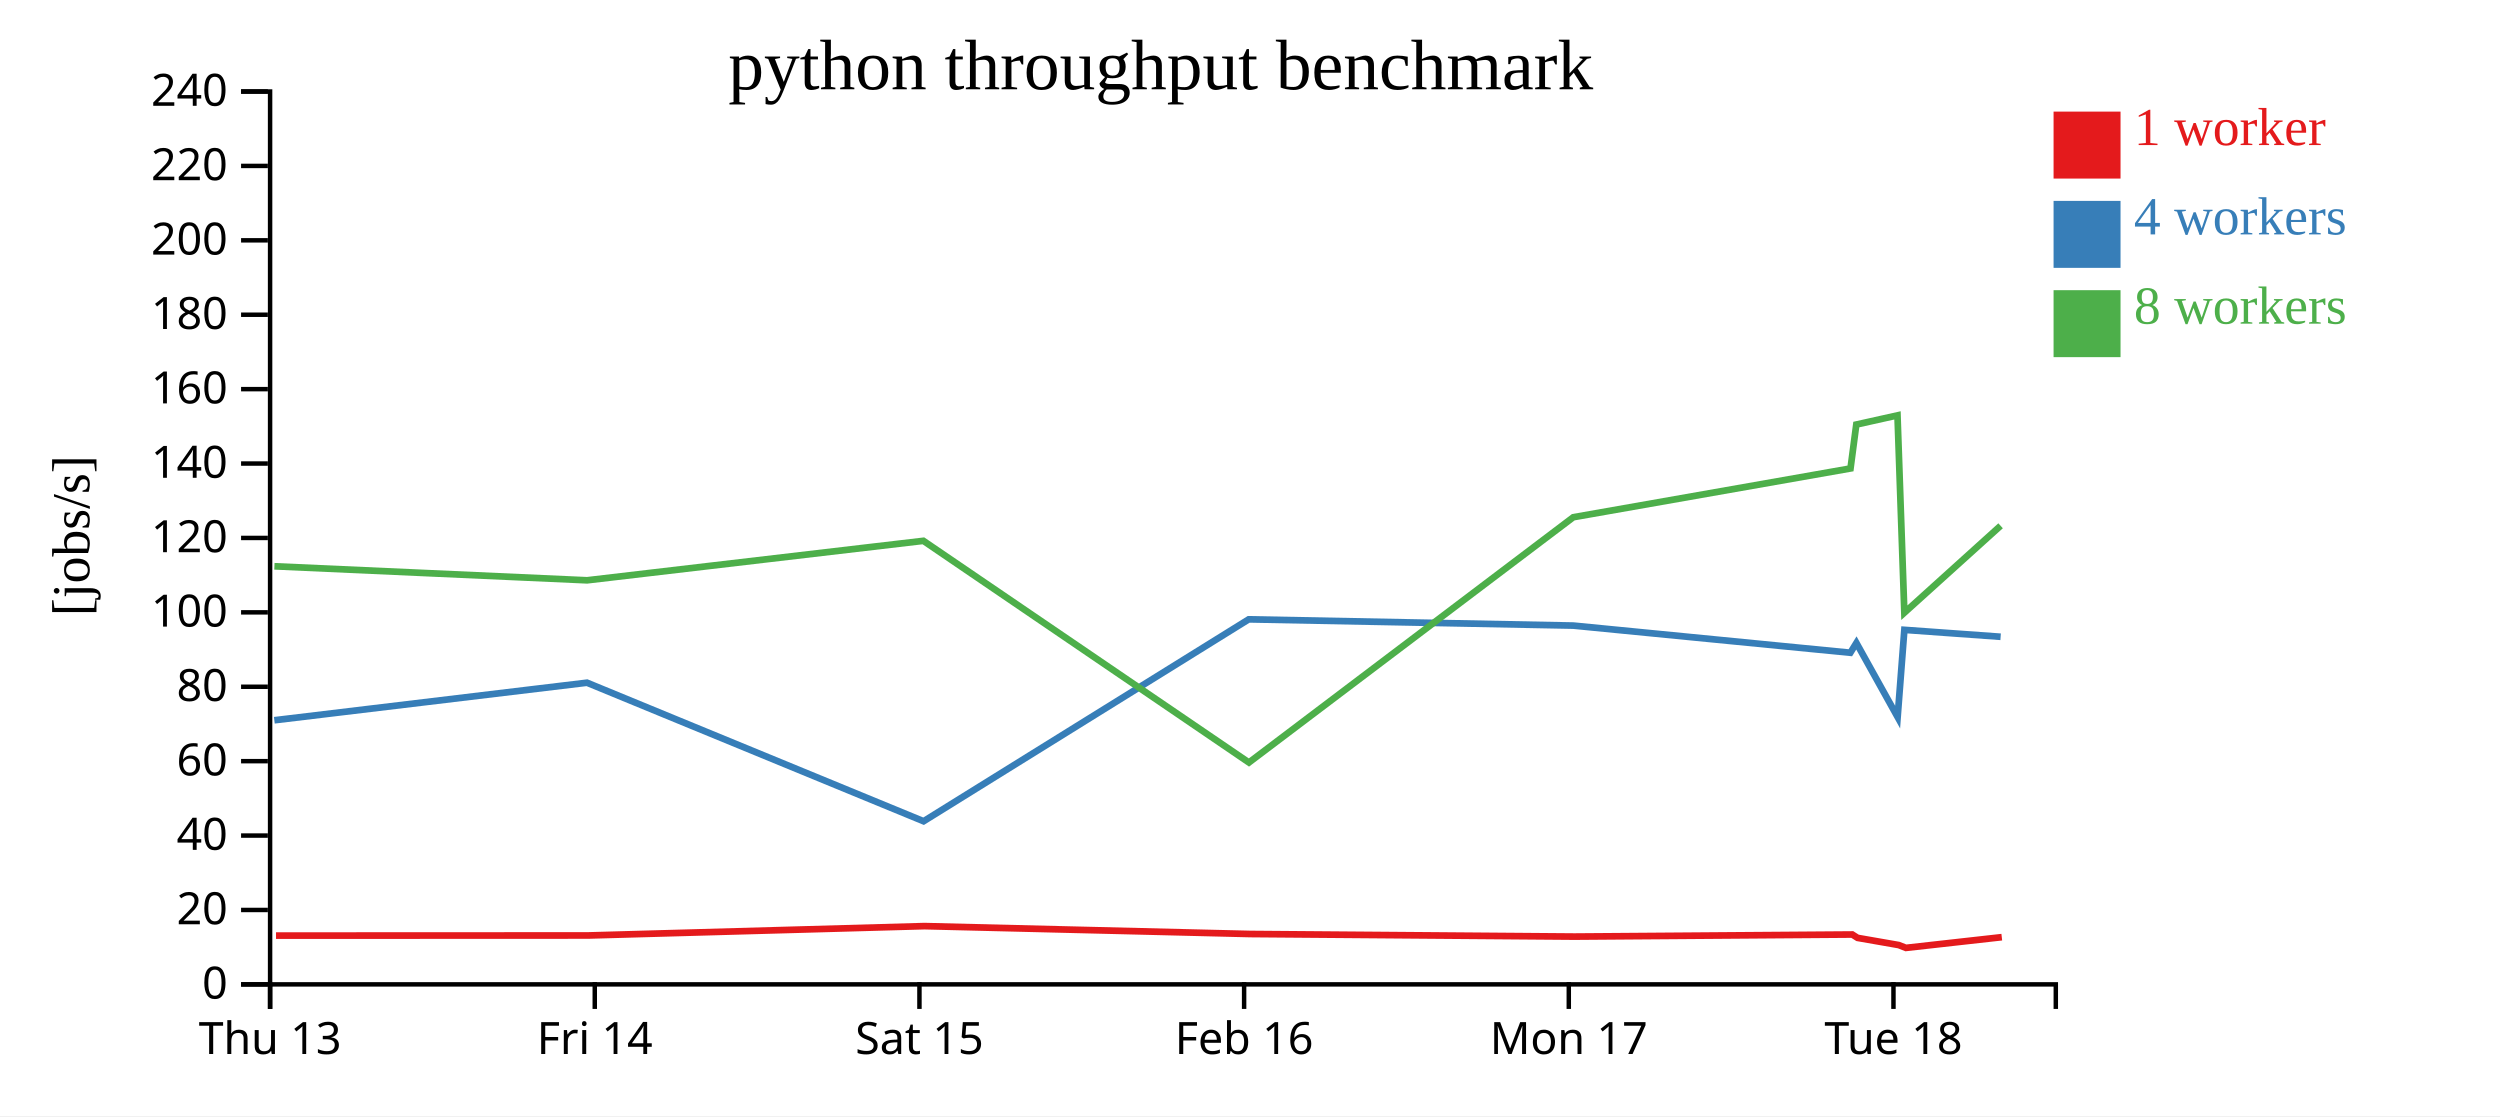
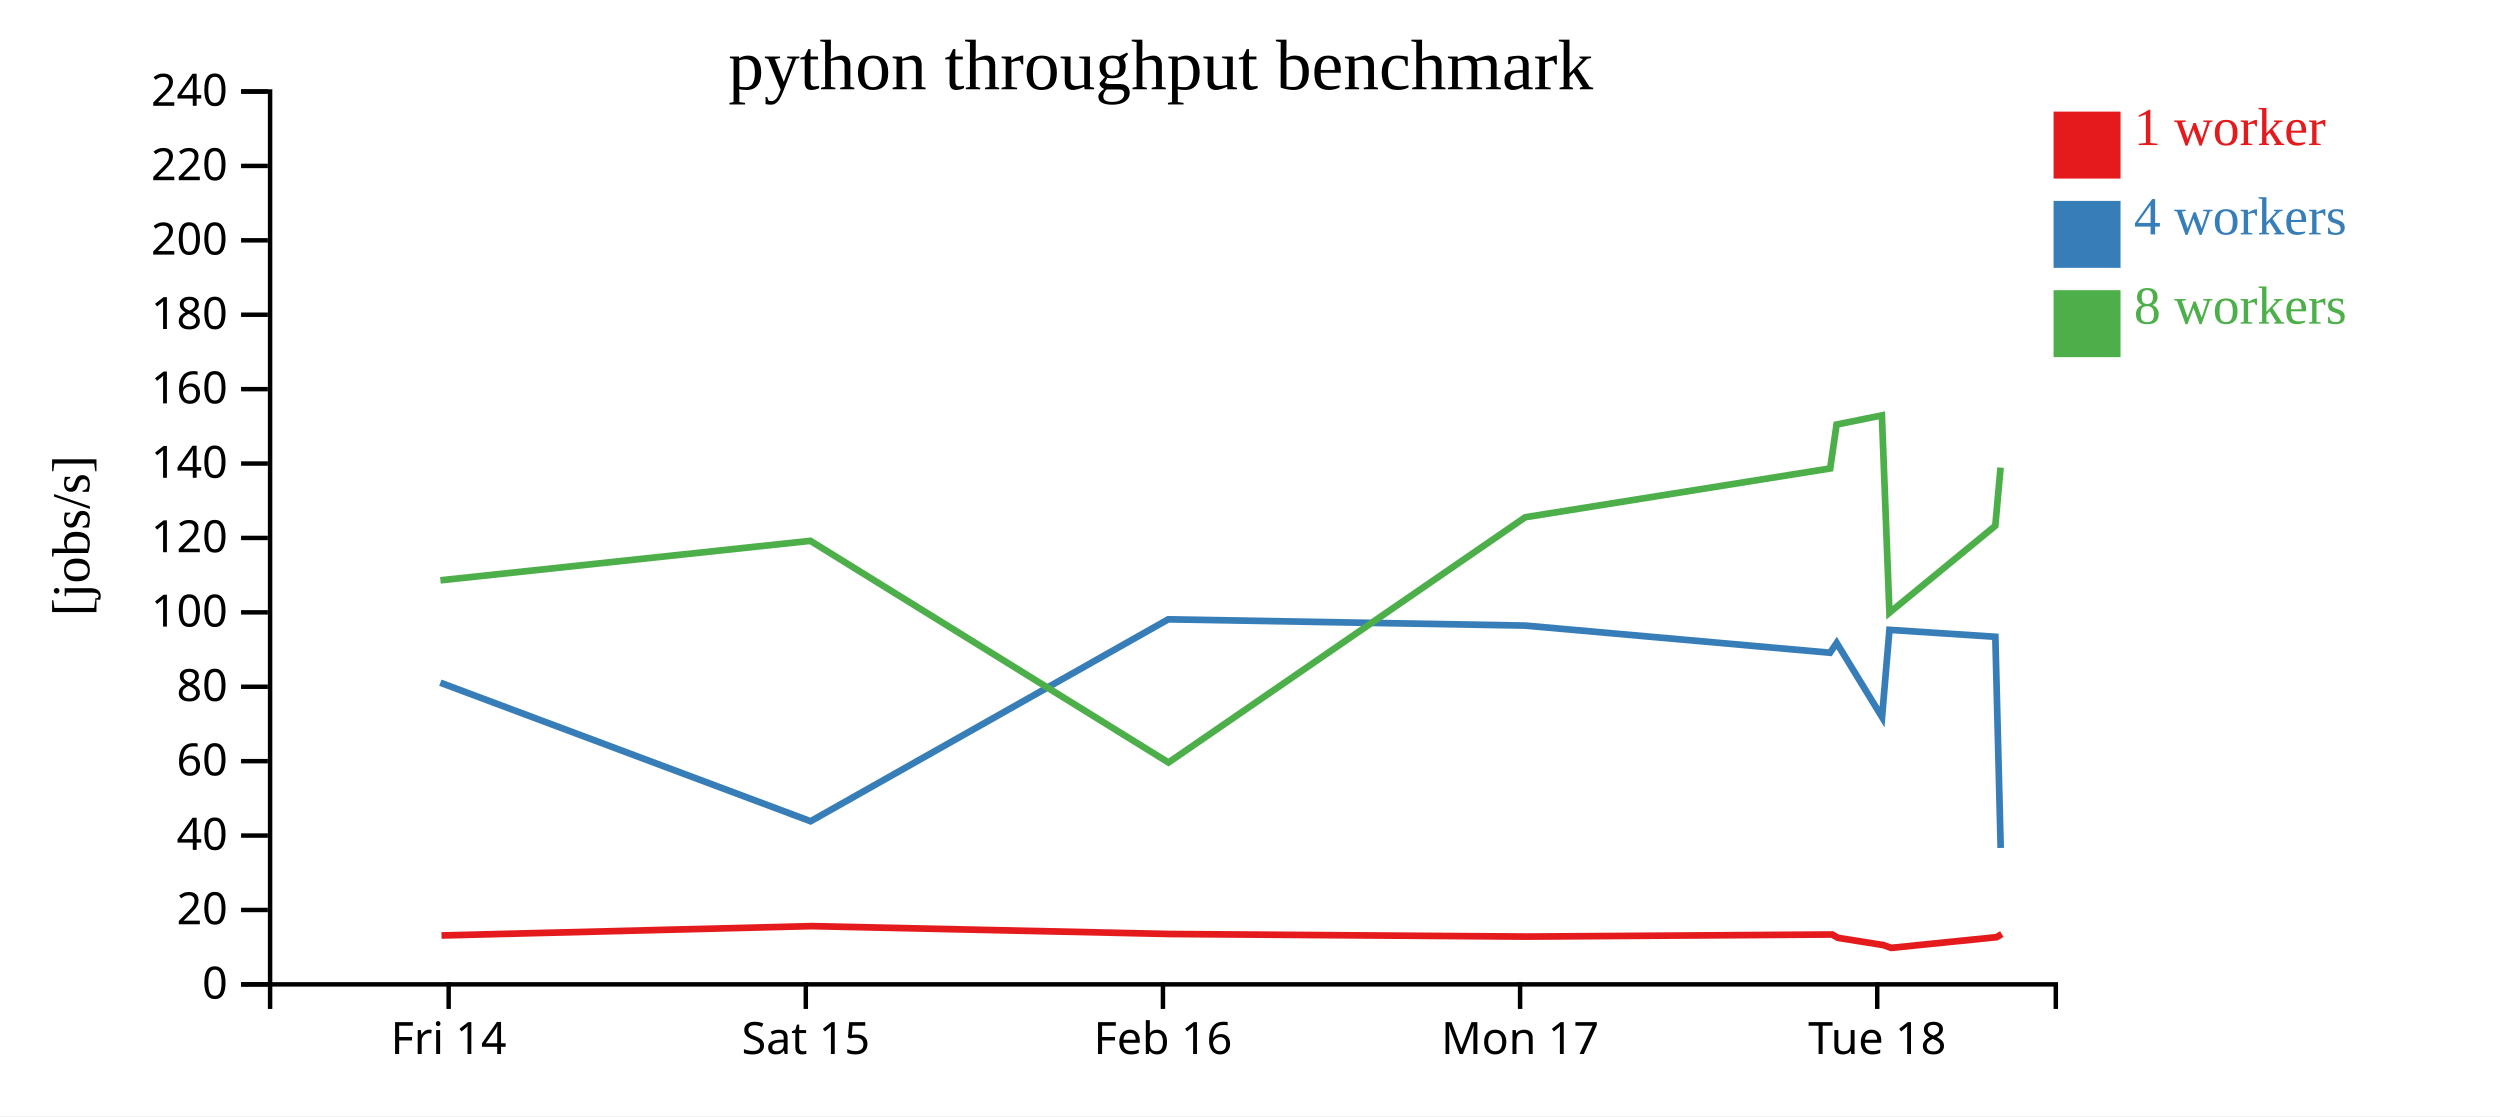
<svg xmlns="http://www.w3.org/2000/svg" width="560" height="250">
  <rect width="100%" height="100%" fill="white" />
  <g transform="translate(60,20)">
    <g transform="translate(0,200)" fill="none" font-size="10" font-family="sans-serif" text-anchor="middle">
      <path class="domain" stroke="currentColor" d="M0.5,6V0.5H400.5V6" />
-       <g class="tick" opacity="1" transform="translate(0.5,0)">
-         <line stroke="currentColor" y2="6" />
-         <text fill="currentColor" y="9" dy="0.71em">Thu 13</text>
-       </g>
-       <g class="tick" opacity="1" transform="translate(73.22727,0)">
+       <g class="tick" opacity="1" transform="translate(40.5,0)">
        <line stroke="currentColor" y2="6" />
        <text fill="currentColor" y="9" dy="0.71em">Fri 14</text>
      </g>
-       <g class="tick" opacity="1" transform="translate(145.9545,0)">
+       <g class="tick" opacity="1" transform="translate(120.5,0)">
        <line stroke="currentColor" y2="6" />
        <text fill="currentColor" y="9" dy="0.71em">Sat 15</text>
      </g>
-       <g class="tick" opacity="1" transform="translate(218.6818,0)">
+       <g class="tick" opacity="1" transform="translate(200.5,0)">
        <line stroke="currentColor" y2="6" />
        <text fill="currentColor" y="9" dy="0.71em">Feb 16</text>
      </g>
-       <g class="tick" opacity="1" transform="translate(291.4091,0)">
+       <g class="tick" opacity="1" transform="translate(280.5,0)">
        <line stroke="currentColor" y2="6" />
        <text fill="currentColor" y="9" dy="0.71em">Mon 17</text>
      </g>
-       <g class="tick" opacity="1" transform="translate(364.1364,0)">
+       <g class="tick" opacity="1" transform="translate(360.5,0)">
        <line stroke="currentColor" y2="6" />
        <text fill="currentColor" y="9" dy="0.71em">Tue 18</text>
      </g>
    </g>
    <g fill="none" font-size="10" font-family="sans-serif" text-anchor="end">
      <path class="domain" stroke="currentColor" d="M-6,200.5H0.5V0.5H-6" />
      <g class="tick" opacity="1" transform="translate(0,200.5)">
        <line stroke="currentColor" x2="-6" />
        <text fill="currentColor" x="-9" dy="0.32em">0</text>
      </g>
      <g class="tick" opacity="1" transform="translate(0,183.8333)">
        <line stroke="currentColor" x2="-6" />
        <text fill="currentColor" x="-9" dy="0.32em">20</text>
      </g>
      <g class="tick" opacity="1" transform="translate(0,167.1667)">
        <line stroke="currentColor" x2="-6" />
        <text fill="currentColor" x="-9" dy="0.32em">40</text>
      </g>
      <g class="tick" opacity="1" transform="translate(0,150.5)">
        <line stroke="currentColor" x2="-6" />
        <text fill="currentColor" x="-9" dy="0.32em">60</text>
      </g>
      <g class="tick" opacity="1" transform="translate(0,133.8333)">
        <line stroke="currentColor" x2="-6" />
        <text fill="currentColor" x="-9" dy="0.32em">80</text>
      </g>
      <g class="tick" opacity="1" transform="translate(0,117.1667)">
        <line stroke="currentColor" x2="-6" />
        <text fill="currentColor" x="-9" dy="0.32em">100</text>
      </g>
      <g class="tick" opacity="1" transform="translate(0,100.5)">
        <line stroke="currentColor" x2="-6" />
        <text fill="currentColor" x="-9" dy="0.32em">120</text>
      </g>
      <g class="tick" opacity="1" transform="translate(0,83.83333)">
        <line stroke="currentColor" x2="-6" />
        <text fill="currentColor" x="-9" dy="0.32em">140</text>
      </g>
      <g class="tick" opacity="1" transform="translate(0,67.16667)">
        <line stroke="currentColor" x2="-6" />
        <text fill="currentColor" x="-9" dy="0.32em">160</text>
      </g>
      <g class="tick" opacity="1" transform="translate(0,50.5)">
        <line stroke="currentColor" x2="-6" />
        <text fill="currentColor" x="-9" dy="0.32em">180</text>
      </g>
      <g class="tick" opacity="1" transform="translate(0,33.83333)">
        <line stroke="currentColor" x2="-6" />
        <text fill="currentColor" x="-9" dy="0.32em">200</text>
      </g>
      <g class="tick" opacity="1" transform="translate(0,17.16667)">
        <line stroke="currentColor" x2="-6" />
        <text fill="currentColor" x="-9" dy="0.32em">220</text>
      </g>
      <g class="tick" opacity="1" transform="translate(0,0.5)">
        <line stroke="currentColor" x2="-6" />
        <text fill="currentColor" x="-9" dy="0.32em">240</text>
      </g>
    </g>
    <text text-anchor="middle" style="font-size: 12px" transform="rotate(-90)" y="-40" x="-100">[jobs/s]</text>
    <text text-anchor="middle" style="font-size: 16px" y="0" x="200">python throughput benchmark</text>
-     <path class="line" fill="none" stroke="#e41a1c" stroke-width="1.5" d="M1.827,189.578L71.727,189.547L147.082,187.452L220.089,189.218L292.686,189.797L354.914,189.33L356.094,190.083L365.323,191.694L366.922,192.326L388.401,189.925" />
-     <path class="line" fill="none" stroke="#377eb8" stroke-width="1.5" d="M1.449,141.339L71.487,132.926L146.882,163.959L219.714,118.731L292.428,120.133L354.475,126.215L355.833,124.021L365.071,140.629L366.578,121.086L388.142,122.639" />
-     <path class="line" fill="none" stroke="#4daf4a" stroke-width="1.5" d="M1.467,106.848L71.504,109.988L146.839,101.147L219.759,150.801L292.423,95.859L354.514,84.93L355.81,75.1L365.037,73.045L366.576,117.246L388.133,97.776" />
+     <path class="line" fill="none" stroke="#e41a1c" stroke-width="1.5" d="M38.9,189.547L121.79,187.452L202.098,189.218L281.954,189.797L350.406,189.33L351.704,190.083L361.855,191.694L363.615,192.326L387.241,189.925L388.401,189.233" />
+     <path class="line" fill="none" stroke="#377eb8" stroke-width="1.5" d="M38.636,132.926L121.57,163.959L201.685,118.731L281.67,120.133L349.923,126.215L351.416,124.021L361.578,140.629L363.236,121.086L386.956,122.639L388.154,169.935" />
+     <path class="line" fill="none" stroke="#4daf4a" stroke-width="1.5" d="M38.654,109.988L121.523,101.147L201.735,150.801L281.665,95.859L349.966,84.93L351.391,75.1L361.541,73.045L363.233,117.246L386.947,97.776L388.124,84.74" />
    <rect class="dot" x="400" y="5" width="15" height="15" style="fill: #e41a1c;" />
    <rect class="dot" x="400" y="25" width="15" height="15" style="fill: #377eb8;" />
    <rect class="dot" x="400" y="45" width="15" height="15" style="fill: #4daf4a;" />
    <text class="label" x="418" y="12.5" style="fill: #e41a1c; alignment-baseline: middle;" text-anchor="left">1 worker</text>
    <text class="label" x="418" y="32.5" style="fill: #377eb8; alignment-baseline: middle;" text-anchor="left">4 workers</text>
    <text class="label" x="418" y="52.5" style="fill: #4daf4a; alignment-baseline: middle;" text-anchor="left">8 workers</text>
  </g>
</svg>
